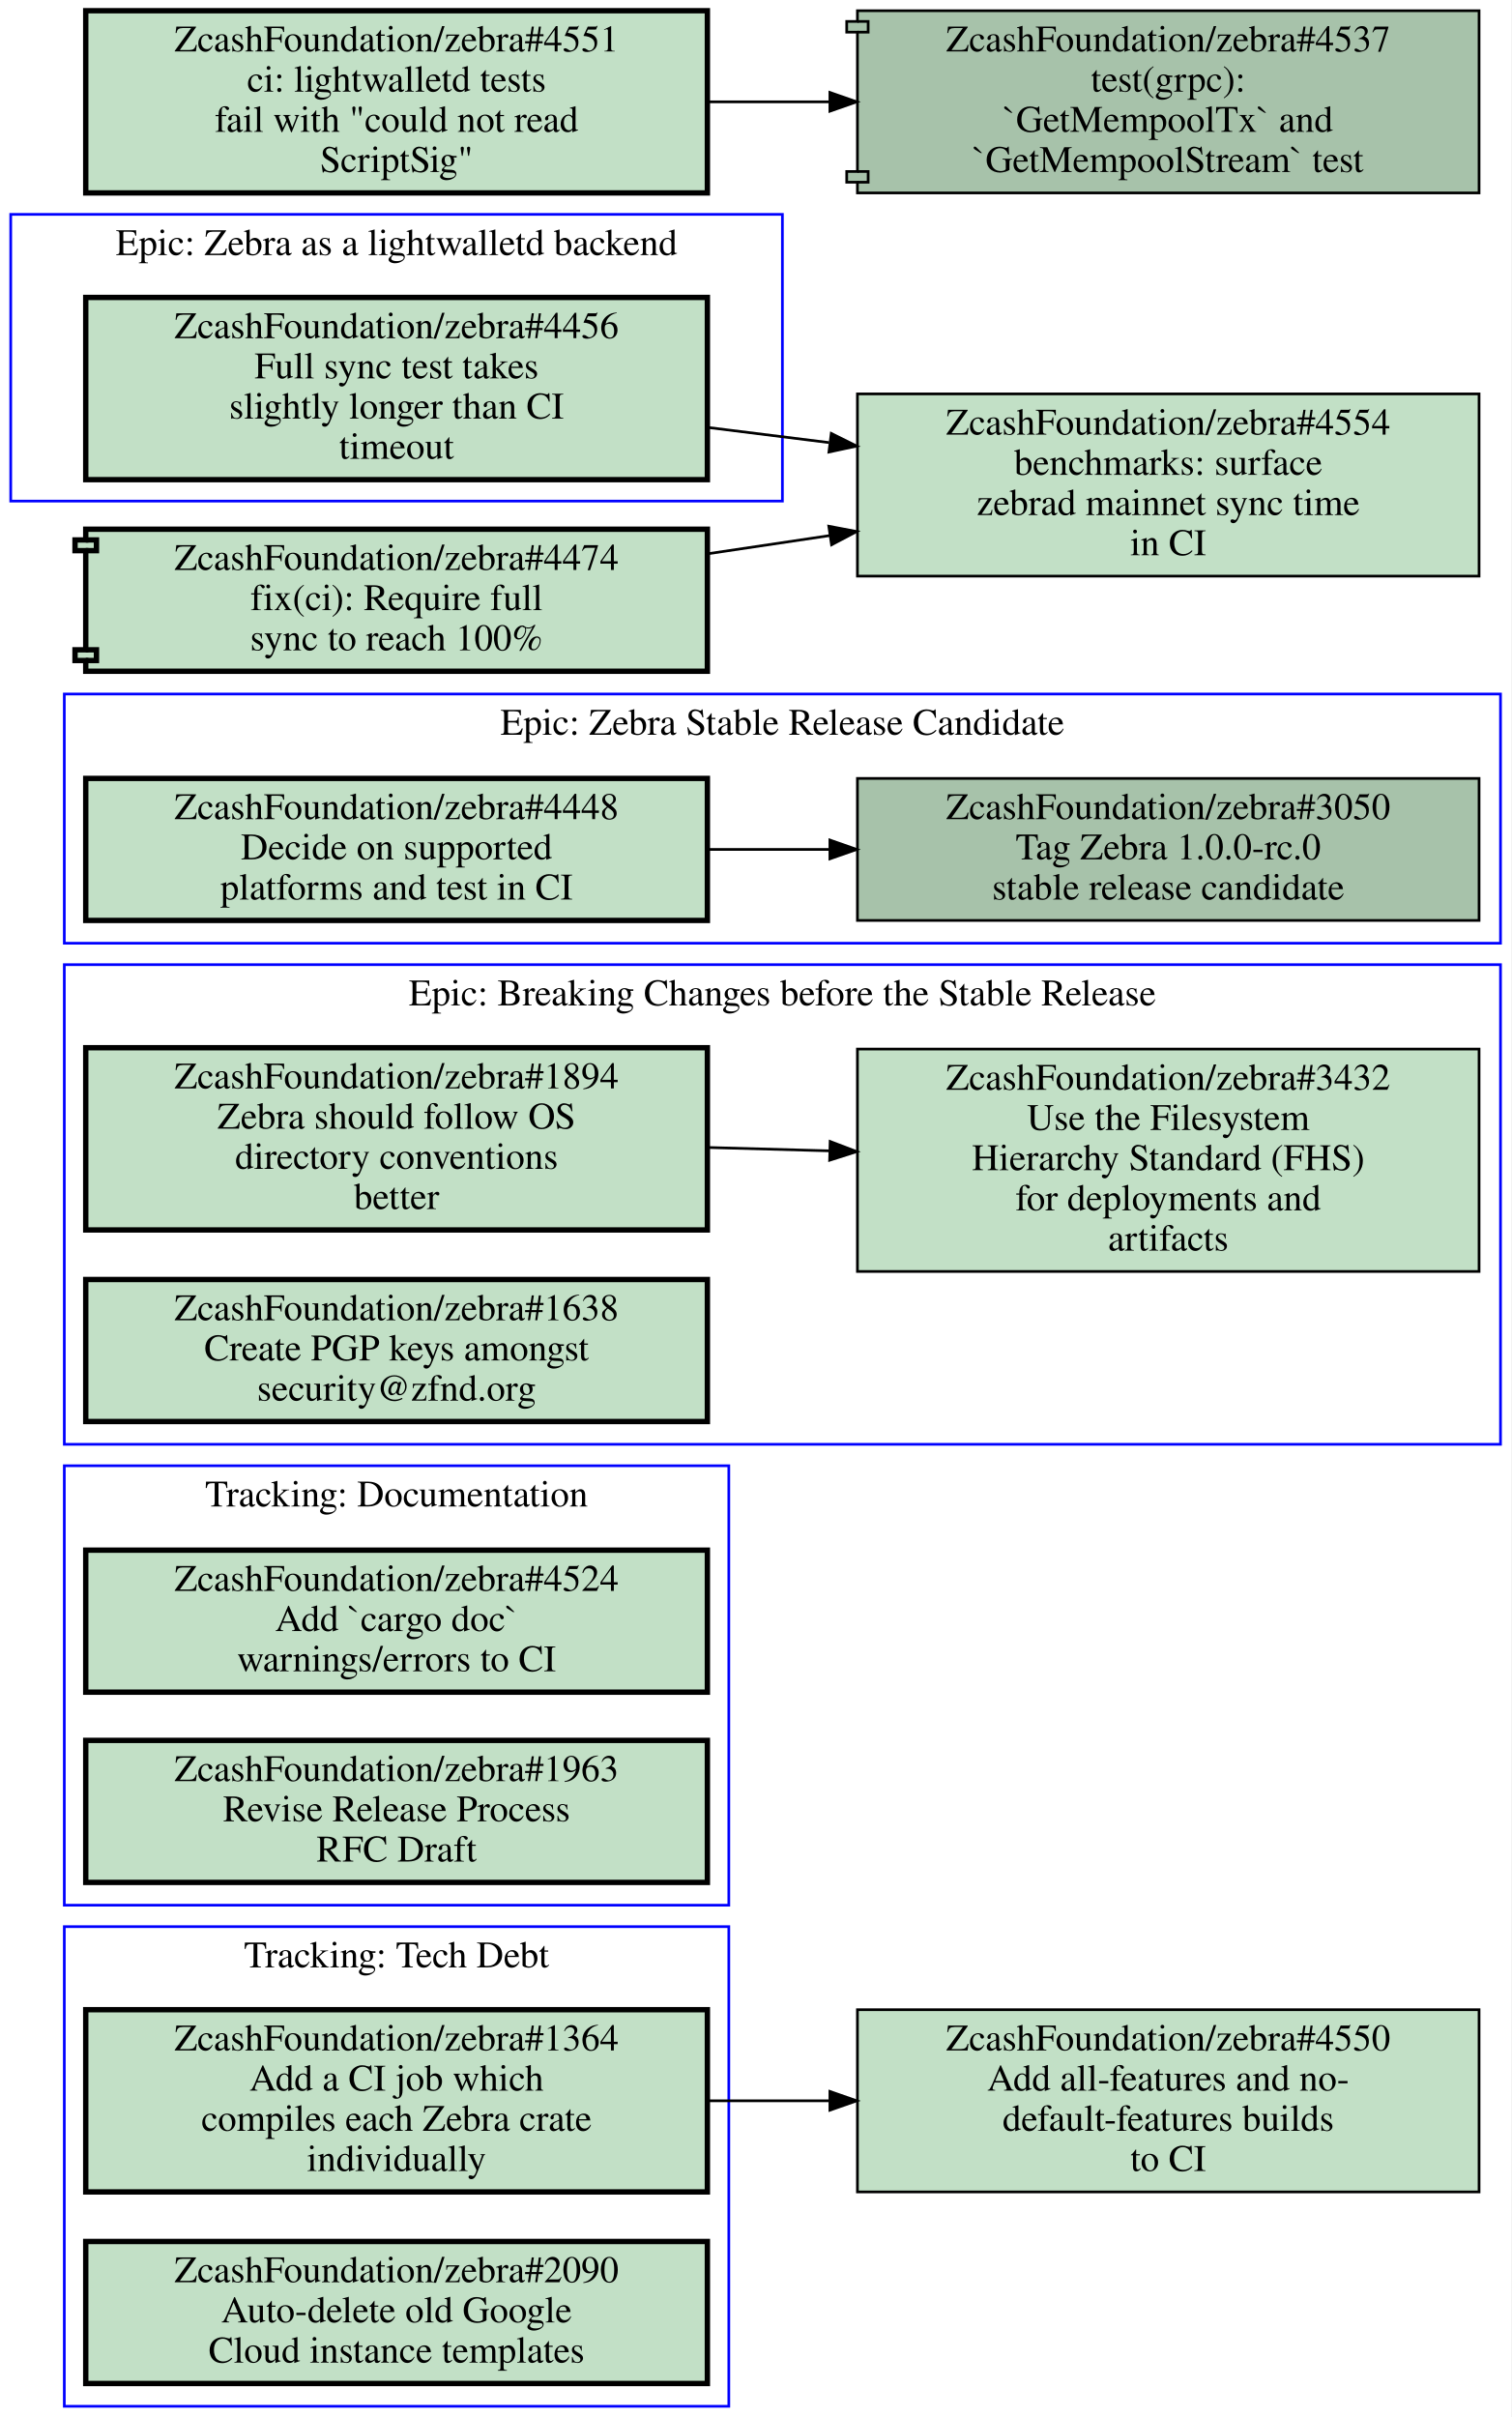
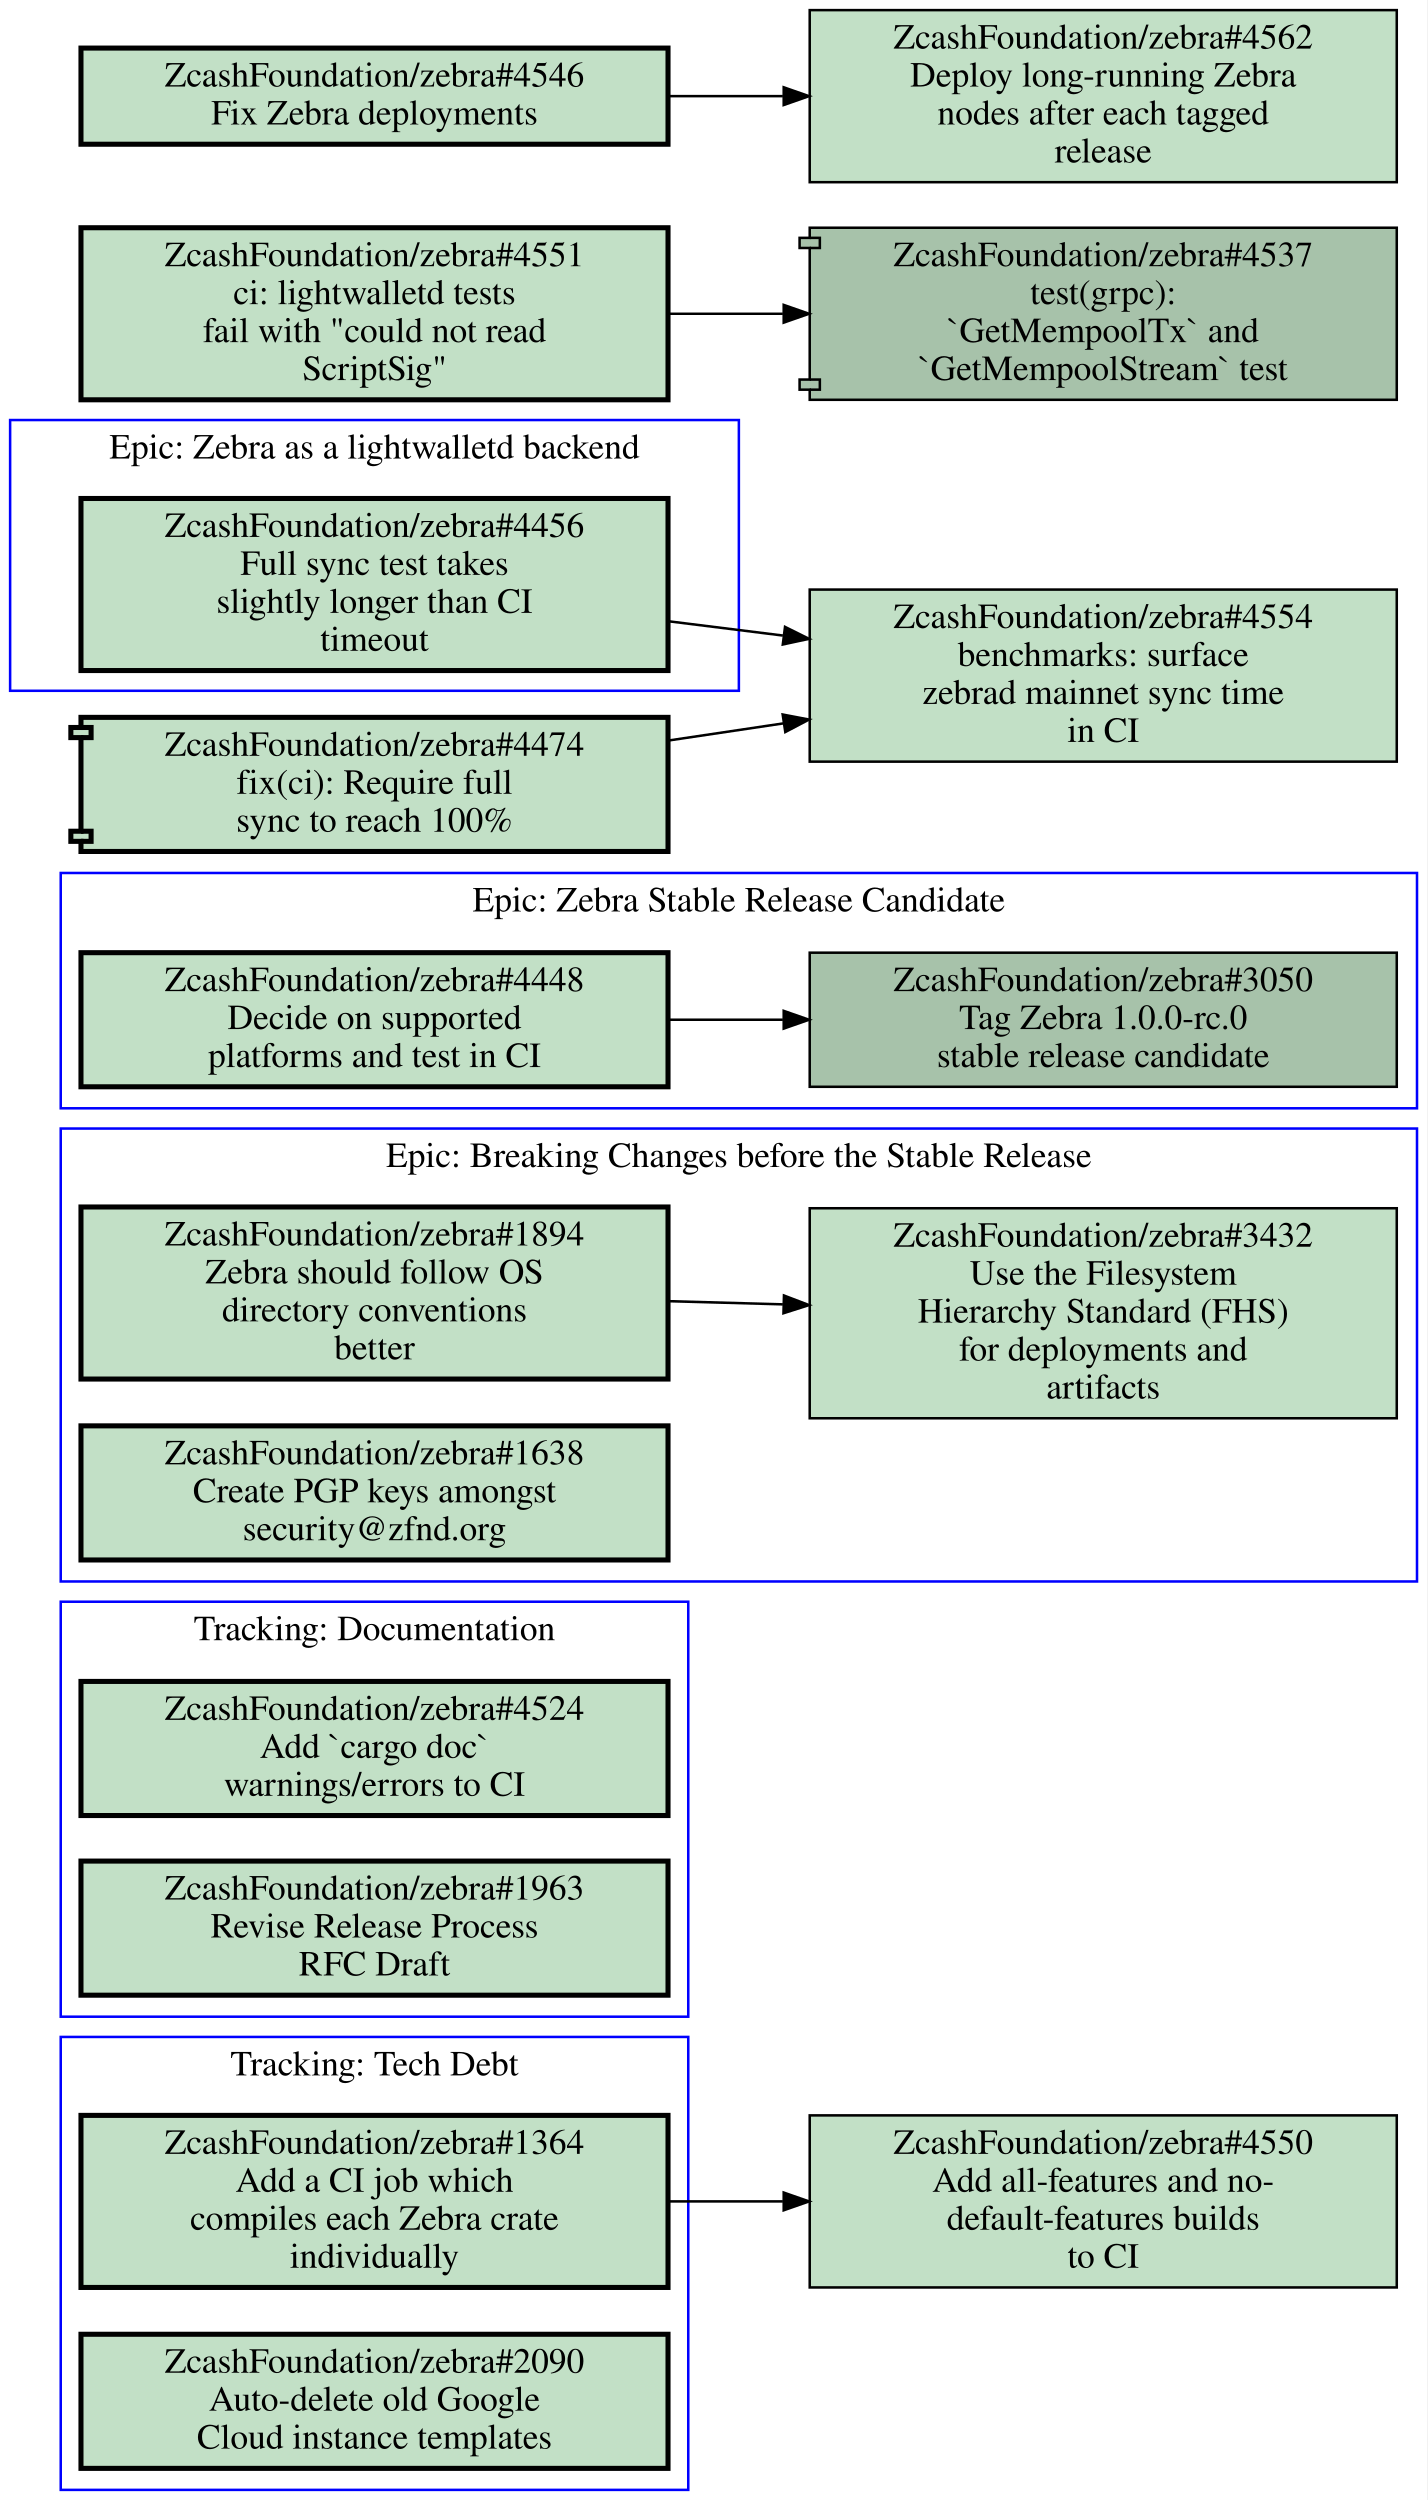
- <svg xmlns="http://www.w3.org/2000/svg" xmlns:xlink="http://www.w3.org/1999/xlink" width="564pt" height="902pt" viewBox="0.00 0.00 564.00 902.00">
-   <g id="graph0" class="graph" transform="scale(1 1) rotate(0) translate(4 898)">
-     <polygon fill="#ffffff" stroke="transparent" points="-4,4 -4,-898 560,-898 560,4 -4,4" />
+ <svg xmlns="http://www.w3.org/2000/svg" xmlns:xlink="http://www.w3.org/1999/xlink" width="564pt" height="988pt" viewBox="0.00 0.00 564.00 988.00">
+   <g id="graph0" class="graph" transform="scale(1 1) rotate(0) translate(4 984)">
+     <polygon fill="#ffffff" stroke="transparent" points="-4,4 -4,-984 560,-984 560,4 -4,4" />
    <g id="clust1" class="cluster">
+       <polygon fill="none" stroke="#0000ff" points="20,-546 20,-639 556,-639 556,-546 20,-546" />
+       <text text-anchor="middle" x="288" y="-623.8" font-family="Times,serif" font-size="14.00" fill="#000000">Epic: Zebra Stable Release Candidate</text>
+     </g>
+     <g id="clust2" class="cluster">
+       <polygon fill="none" stroke="#0000ff" points="20,-187 20,-351 268,-351 268,-187 20,-187" />
+       <text text-anchor="middle" x="144" y="-335.8" font-family="Times,serif" font-size="14.00" fill="#000000">Tracking: Documentation</text>
+     </g>
+     <g id="clust3" class="cluster">
+       <polygon fill="none" stroke="#0000ff" points="20,0 20,-179 268,-179 268,0 20,0" />
+       <text text-anchor="middle" x="144" y="-163.8" font-family="Times,serif" font-size="14.00" fill="#000000">Tracking: Tech Debt</text>
+     </g>
+     <g id="clust4" class="cluster">
      <polygon fill="none" stroke="#0000ff" points="20,-359 20,-538 556,-538 556,-359 20,-359" />
      <text text-anchor="middle" x="288" y="-522.8" font-family="Times,serif" font-size="14.00" fill="#000000">Epic: Breaking Changes before the Stable Release</text>
    </g>
-     <g id="clust2" class="cluster">
-       <polygon fill="none" stroke="#0000ff" points="20,0 20,-179 268,-179 268,0 20,0" />
-       <text text-anchor="middle" x="144" y="-163.8" font-family="Times,serif" font-size="14.00" fill="#000000">Tracking: Tech Debt</text>
-     </g>
-     <g id="clust3" class="cluster">
+     <g id="clust5" class="cluster">
      <polygon fill="none" stroke="#0000ff" points="0,-711 0,-818 288,-818 288,-711 0,-711" />
      <text text-anchor="middle" x="144" y="-802.8" font-family="Times,serif" font-size="14.00" fill="#000000">Epic: Zebra as a lightwalletd backend</text>
    </g>
-     <g id="clust4" class="cluster">
-       <polygon fill="none" stroke="#0000ff" points="20,-187 20,-351 268,-351 268,-187 20,-187" />
-       <text text-anchor="middle" x="144" y="-335.8" font-family="Times,serif" font-size="14.00" fill="#000000">Tracking: Documentation</text>
-     </g>
-     <g id="clust5" class="cluster">
-       <polygon fill="none" stroke="#0000ff" points="20,-546 20,-639 556,-639 556,-546 20,-546" />
-       <text text-anchor="middle" x="288" y="-623.8" font-family="Times,serif" font-size="14.00" fill="#000000">Epic: Zebra Stable Release Candidate</text>
-     </g>
    <g id="node1" class="node open">
      <g id="a_node1">
-         <a xlink:href="https://github.com/ZcashFoundation/zebra/issues/1894" xlink:title="ZcashFoundation/zebra#1894&#10;Zebra should follow OS&#10;directory conventions&#10;better" target="_blank">
-           <polygon fill="#c2e0c6" stroke="#000000" stroke-width="2" points="260,-507 28,-507 28,-439 260,-439 260,-507" />
-           <text text-anchor="middle" x="144" y="-491.8" font-family="Times,serif" font-size="14.00" fill="#000000">ZcashFoundation/zebra#1894</text>
-           <text text-anchor="middle" x="144" y="-476.8" font-family="Times,serif" font-size="14.00" fill="#000000">Zebra should follow OS</text>
-           <text text-anchor="middle" x="144" y="-461.8" font-family="Times,serif" font-size="14.00" fill="#000000">directory conventions</text>
-           <text text-anchor="middle" x="144" y="-446.8" font-family="Times,serif" font-size="14.00" fill="#000000">better</text>
+         <a xlink:href="https://github.com/ZcashFoundation/zebra/issues/3050" xlink:title="ZcashFoundation/zebra#3050&#10;Tag Zebra 1.0.0-rc.0&#10;stable release candidate" target="_blank">
+           <polygon fill="#a7c2aa" stroke="#000000" points="548,-607.5 316,-607.5 316,-554.5 548,-554.5 548,-607.5" />
+           <text text-anchor="middle" x="432" y="-592.3" font-family="Times,serif" font-size="14.00" fill="#000000">ZcashFoundation/zebra#3050</text>
+           <text text-anchor="middle" x="432" y="-577.3" font-family="Times,serif" font-size="14.00" fill="#000000">Tag Zebra 1.0.0-rc.0</text>
+           <text text-anchor="middle" x="432" y="-562.3" font-family="Times,serif" font-size="14.00" fill="#000000">stable release candidate</text>
        </a>
      </g>
    </g>
    <g id="node2" class="node open">
      <g id="a_node2">
-         <a xlink:href="https://github.com/ZcashFoundation/zebra/issues/3432" xlink:title="ZcashFoundation/zebra#3432&#10;Use the Filesystem&#10;Hierarchy Standard (FHS)&#10;for deployments and&#10;artifacts" target="_blank">
-           <polygon fill="#c2e0c6" stroke="#000000" points="548,-506.5 316,-506.5 316,-423.5 548,-423.5 548,-506.5" />
-           <text text-anchor="middle" x="432" y="-491.3" font-family="Times,serif" font-size="14.00" fill="#000000">ZcashFoundation/zebra#3432</text>
-           <text text-anchor="middle" x="432" y="-476.3" font-family="Times,serif" font-size="14.00" fill="#000000">Use the Filesystem</text>
-           <text text-anchor="middle" x="432" y="-461.3" font-family="Times,serif" font-size="14.00" fill="#000000">Hierarchy Standard (FHS)</text>
-           <text text-anchor="middle" x="432" y="-446.3" font-family="Times,serif" font-size="14.00" fill="#000000">for deployments and</text>
-           <text text-anchor="middle" x="432" y="-431.3" font-family="Times,serif" font-size="14.00" fill="#000000">artifacts</text>
+         <a xlink:href="https://github.com/ZcashFoundation/zebra/issues/4448" xlink:title="ZcashFoundation/zebra#4448&#10;Decide on supported&#10;platforms and test in CI" target="_blank">
+           <polygon fill="#c2e0c6" stroke="#000000" stroke-width="2" points="260,-607.5 28,-607.5 28,-554.5 260,-554.5 260,-607.5" />
+           <text text-anchor="middle" x="144" y="-592.3" font-family="Times,serif" font-size="14.00" fill="#000000">ZcashFoundation/zebra#4448</text>
+           <text text-anchor="middle" x="144" y="-577.3" font-family="Times,serif" font-size="14.00" fill="#000000">Decide on supported</text>
+           <text text-anchor="middle" x="144" y="-562.3" font-family="Times,serif" font-size="14.00" fill="#000000">platforms and test in CI</text>
        </a>
      </g>
    </g>
    <g id="edge1" class="edge">
-       <path fill="none" stroke="#000000" d="M260.31,-469.77C275.15,-469.36 290.4,-468.93 305.39,-468.52" />
-       <polygon fill="#000000" stroke="#000000" points="305.822,-472.009 315.72,-468.23 305.626,-465.012 305.822,-472.009" />
+       <path fill="none" stroke="#000000" d="M260.31,-581C275.15,-581 290.4,-581 305.39,-581" />
+       <polygon fill="#000000" stroke="#000000" points="305.72,-584.5 315.72,-581 305.72,-577.5 305.72,-584.5" />
    </g>
    <g id="node3" class="node open">
      <g id="a_node3">
-         <a xlink:href="https://github.com/ZcashFoundation/zebra/issues/1638" xlink:title="ZcashFoundation/zebra#1638&#10;Create PGP keys amongst&#10;security@zfnd.org" target="_blank">
-           <polygon fill="#c2e0c6" stroke="#000000" stroke-width="2" points="260,-420.5 28,-420.5 28,-367.5 260,-367.5 260,-420.5" />
-           <text text-anchor="middle" x="144" y="-405.3" font-family="Times,serif" font-size="14.00" fill="#000000">ZcashFoundation/zebra#1638</text>
-           <text text-anchor="middle" x="144" y="-390.3" font-family="Times,serif" font-size="14.00" fill="#000000">Create PGP keys amongst</text>
-           <text text-anchor="middle" x="144" y="-375.3" font-family="Times,serif" font-size="14.00" fill="#000000">security@zfnd.org</text>
+         <a xlink:href="https://github.com/ZcashFoundation/zebra/issues/4524" xlink:title="ZcashFoundation/zebra#4524&#10;Add `cargo doc`&#10;warnings/errors to CI" target="_blank">
+           <polygon fill="#c2e0c6" stroke="#000000" stroke-width="2" points="260,-319.5 28,-319.5 28,-266.5 260,-266.5 260,-319.5" />
+           <text text-anchor="middle" x="144" y="-304.3" font-family="Times,serif" font-size="14.00" fill="#000000">ZcashFoundation/zebra#4524</text>
+           <text text-anchor="middle" x="144" y="-289.3" font-family="Times,serif" font-size="14.00" fill="#000000">Add `cargo doc`</text>
+           <text text-anchor="middle" x="144" y="-274.3" font-family="Times,serif" font-size="14.00" fill="#000000">warnings/errors to CI</text>
        </a>
      </g>
    </g>
    <g id="node4" class="node open">
      <g id="a_node4">
+         <a xlink:href="https://github.com/ZcashFoundation/zebra/issues/1963" xlink:title="ZcashFoundation/zebra#1963&#10;Revise Release Process&#10;RFC Draft" target="_blank">
+           <polygon fill="#c2e0c6" stroke="#000000" stroke-width="2" points="260,-248.5 28,-248.5 28,-195.5 260,-195.5 260,-248.5" />
+           <text text-anchor="middle" x="144" y="-233.3" font-family="Times,serif" font-size="14.00" fill="#000000">ZcashFoundation/zebra#1963</text>
+           <text text-anchor="middle" x="144" y="-218.3" font-family="Times,serif" font-size="14.00" fill="#000000">Revise Release Process</text>
+           <text text-anchor="middle" x="144" y="-203.3" font-family="Times,serif" font-size="14.00" fill="#000000">RFC Draft</text>
+         </a>
+       </g>
+     </g>
+     <g id="node5" class="node open">
+       <g id="a_node5">
        <a xlink:href="https://github.com/ZcashFoundation/zebra/issues/1364" xlink:title="ZcashFoundation/zebra#1364&#10;Add a CI job which&#10;compiles each Zebra crate&#10;individually" target="_blank">
          <polygon fill="#c2e0c6" stroke="#000000" stroke-width="2" points="260,-148 28,-148 28,-80 260,-80 260,-148" />
          <text text-anchor="middle" x="144" y="-132.8" font-family="Times,serif" font-size="14.00" fill="#000000">ZcashFoundation/zebra#1364</text>
          <text text-anchor="middle" x="144" y="-117.8" font-family="Times,serif" font-size="14.00" fill="#000000">Add a CI job which</text>
          <text text-anchor="middle" x="144" y="-102.8" font-family="Times,serif" font-size="14.00" fill="#000000">compiles each Zebra crate</text>
          <text text-anchor="middle" x="144" y="-87.8" font-family="Times,serif" font-size="14.00" fill="#000000">individually</text>
        </a>
      </g>
    </g>
    <g id="node11" class="node open">
      <g id="a_node11">
        <a xlink:href="https://github.com/ZcashFoundation/zebra/issues/4550" xlink:title="ZcashFoundation/zebra#4550&#10;Add all-features and no-&#10;default-features builds&#10;to CI" target="_blank">
          <polygon fill="#c2e0c6" stroke="#000000" points="548,-148 316,-148 316,-80 548,-80 548,-148" />
          <text text-anchor="middle" x="432" y="-132.8" font-family="Times,serif" font-size="14.00" fill="#000000">ZcashFoundation/zebra#4550</text>
          <text text-anchor="middle" x="432" y="-117.8" font-family="Times,serif" font-size="14.00" fill="#000000">Add all-features and no-</text>
          <text text-anchor="middle" x="432" y="-102.8" font-family="Times,serif" font-size="14.00" fill="#000000">default-features builds</text>
          <text text-anchor="middle" x="432" y="-87.8" font-family="Times,serif" font-size="14.00" fill="#000000">to CI</text>
        </a>
      </g>
    </g>
    <g id="edge3" class="edge">
      <path fill="none" stroke="#000000" d="M260.31,-114C275.15,-114 290.4,-114 305.39,-114" />
      <polygon fill="#000000" stroke="#000000" points="305.72,-117.5 315.72,-114 305.72,-110.5 305.72,-117.5" />
    </g>
-     <g id="node5" class="node open">
-       <g id="a_node5">
+     <g id="node6" class="node open">
+       <g id="a_node6">
        <a xlink:href="https://github.com/ZcashFoundation/zebra/issues/2090" xlink:title="ZcashFoundation/zebra#2090&#10;Auto-delete old Google&#10;Cloud instance templates" target="_blank">
          <polygon fill="#c2e0c6" stroke="#000000" stroke-width="2" points="260,-61.5 28,-61.5 28,-8.5 260,-8.5 260,-61.5" />
          <text text-anchor="middle" x="144" y="-46.3" font-family="Times,serif" font-size="14.00" fill="#000000">ZcashFoundation/zebra#2090</text>
          <text text-anchor="middle" x="144" y="-31.3" font-family="Times,serif" font-size="14.00" fill="#000000">Auto-delete old Google</text>
          <text text-anchor="middle" x="144" y="-16.3" font-family="Times,serif" font-size="14.00" fill="#000000">Cloud instance templates</text>
        </a>
      </g>
    </g>
-     <g id="node6" class="node open">
-       <g id="a_node6">
+     <g id="node7" class="node open">
+       <g id="a_node7">
+         <a xlink:href="https://github.com/ZcashFoundation/zebra/issues/1894" xlink:title="ZcashFoundation/zebra#1894&#10;Zebra should follow OS&#10;directory conventions&#10;better" target="_blank">
+           <polygon fill="#c2e0c6" stroke="#000000" stroke-width="2" points="260,-507 28,-507 28,-439 260,-439 260,-507" />
+           <text text-anchor="middle" x="144" y="-491.8" font-family="Times,serif" font-size="14.00" fill="#000000">ZcashFoundation/zebra#1894</text>
+           <text text-anchor="middle" x="144" y="-476.8" font-family="Times,serif" font-size="14.00" fill="#000000">Zebra should follow OS</text>
+           <text text-anchor="middle" x="144" y="-461.8" font-family="Times,serif" font-size="14.00" fill="#000000">directory conventions</text>
+           <text text-anchor="middle" x="144" y="-446.8" font-family="Times,serif" font-size="14.00" fill="#000000">better</text>
+         </a>
+       </g>
+     </g>
+     <g id="node8" class="node open">
+       <g id="a_node8">
+         <a xlink:href="https://github.com/ZcashFoundation/zebra/issues/3432" xlink:title="ZcashFoundation/zebra#3432&#10;Use the Filesystem&#10;Hierarchy Standard (FHS)&#10;for deployments and&#10;artifacts" target="_blank">
+           <polygon fill="#c2e0c6" stroke="#000000" points="548,-506.5 316,-506.5 316,-423.5 548,-423.5 548,-506.5" />
+           <text text-anchor="middle" x="432" y="-491.3" font-family="Times,serif" font-size="14.00" fill="#000000">ZcashFoundation/zebra#3432</text>
+           <text text-anchor="middle" x="432" y="-476.3" font-family="Times,serif" font-size="14.00" fill="#000000">Use the Filesystem</text>
+           <text text-anchor="middle" x="432" y="-461.3" font-family="Times,serif" font-size="14.00" fill="#000000">Hierarchy Standard (FHS)</text>
+           <text text-anchor="middle" x="432" y="-446.3" font-family="Times,serif" font-size="14.00" fill="#000000">for deployments and</text>
+           <text text-anchor="middle" x="432" y="-431.3" font-family="Times,serif" font-size="14.00" fill="#000000">artifacts</text>
+         </a>
+       </g>
+     </g>
+     <g id="edge2" class="edge">
+       <path fill="none" stroke="#000000" d="M260.31,-469.77C275.15,-469.36 290.4,-468.93 305.39,-468.52" />
+       <polygon fill="#000000" stroke="#000000" points="305.822,-472.009 315.72,-468.23 305.626,-465.012 305.822,-472.009" />
+     </g>
+     <g id="node9" class="node open">
+       <g id="a_node9">
+         <a xlink:href="https://github.com/ZcashFoundation/zebra/issues/1638" xlink:title="ZcashFoundation/zebra#1638&#10;Create PGP keys amongst&#10;security@zfnd.org" target="_blank">
+           <polygon fill="#c2e0c6" stroke="#000000" stroke-width="2" points="260,-420.5 28,-420.5 28,-367.5 260,-367.5 260,-420.5" />
+           <text text-anchor="middle" x="144" y="-405.3" font-family="Times,serif" font-size="14.00" fill="#000000">ZcashFoundation/zebra#1638</text>
+           <text text-anchor="middle" x="144" y="-390.3" font-family="Times,serif" font-size="14.00" fill="#000000">Create PGP keys amongst</text>
+           <text text-anchor="middle" x="144" y="-375.3" font-family="Times,serif" font-size="14.00" fill="#000000">security@zfnd.org</text>
+         </a>
+       </g>
+     </g>
+     <g id="node10" class="node open">
+       <g id="a_node10">
        <a xlink:href="https://github.com/ZcashFoundation/zebra/issues/4456" xlink:title="ZcashFoundation/zebra#4456&#10;Full sync test takes&#10;slightly longer than CI&#10;timeout" target="_blank">
          <polygon fill="#c2e0c6" stroke="#000000" stroke-width="2" points="260,-787 28,-787 28,-719 260,-719 260,-787" />
          <text text-anchor="middle" x="144" y="-771.8" font-family="Times,serif" font-size="14.00" fill="#000000">ZcashFoundation/zebra#4456</text>
          <text text-anchor="middle" x="144" y="-756.8" font-family="Times,serif" font-size="14.00" fill="#000000">Full sync test takes</text>
          <text text-anchor="middle" x="144" y="-741.8" font-family="Times,serif" font-size="14.00" fill="#000000">slightly longer than CI</text>
          <text text-anchor="middle" x="144" y="-726.8" font-family="Times,serif" font-size="14.00" fill="#000000">timeout</text>
        </a>
      </g>
    </g>
    <g id="node12" class="node open">
      <g id="a_node12">
        <a xlink:href="https://github.com/ZcashFoundation/zebra/issues/4554" xlink:title="ZcashFoundation/zebra#4554&#10;benchmarks: surface&#10;zebrad mainnet sync time&#10;in CI" target="_blank">
          <polygon fill="#c2e0c6" stroke="#000000" points="548,-751 316,-751 316,-683 548,-683 548,-751" />
          <text text-anchor="middle" x="432" y="-735.8" font-family="Times,serif" font-size="14.00" fill="#000000">ZcashFoundation/zebra#4554</text>
          <text text-anchor="middle" x="432" y="-720.8" font-family="Times,serif" font-size="14.00" fill="#000000">benchmarks: surface</text>
          <text text-anchor="middle" x="432" y="-705.8" font-family="Times,serif" font-size="14.00" fill="#000000">zebrad mainnet sync time</text>
          <text text-anchor="middle" x="432" y="-690.8" font-family="Times,serif" font-size="14.00" fill="#000000">in CI</text>
        </a>
      </g>
    </g>
    <g id="edge4" class="edge">
      <path fill="none" stroke="#000000" d="M260.31,-738.46C275.15,-736.61 290.4,-734.7 305.39,-732.83" />
      <polygon fill="#000000" stroke="#000000" points="306.235,-736.251 315.72,-731.53 305.361,-729.306 306.235,-736.251" />
-     </g>
-     <g id="node7" class="node open">
-       <g id="a_node7">
-         <a xlink:href="https://github.com/ZcashFoundation/zebra/issues/4524" xlink:title="ZcashFoundation/zebra#4524&#10;Add `cargo doc`&#10;warnings/errors to CI" target="_blank">
-           <polygon fill="#c2e0c6" stroke="#000000" stroke-width="2" points="260,-319.5 28,-319.5 28,-266.5 260,-266.5 260,-319.5" />
-           <text text-anchor="middle" x="144" y="-304.3" font-family="Times,serif" font-size="14.00" fill="#000000">ZcashFoundation/zebra#4524</text>
-           <text text-anchor="middle" x="144" y="-289.3" font-family="Times,serif" font-size="14.00" fill="#000000">Add `cargo doc`</text>
-           <text text-anchor="middle" x="144" y="-274.3" font-family="Times,serif" font-size="14.00" fill="#000000">warnings/errors to CI</text>
-         </a>
-       </g>
-     </g>
-     <g id="node8" class="node open">
-       <g id="a_node8">
-         <a xlink:href="https://github.com/ZcashFoundation/zebra/issues/1963" xlink:title="ZcashFoundation/zebra#1963&#10;Revise Release Process&#10;RFC Draft" target="_blank">
-           <polygon fill="#c2e0c6" stroke="#000000" stroke-width="2" points="260,-248.5 28,-248.5 28,-195.5 260,-195.5 260,-248.5" />
-           <text text-anchor="middle" x="144" y="-233.3" font-family="Times,serif" font-size="14.00" fill="#000000">ZcashFoundation/zebra#1963</text>
-           <text text-anchor="middle" x="144" y="-218.3" font-family="Times,serif" font-size="14.00" fill="#000000">Revise Release Process</text>
-           <text text-anchor="middle" x="144" y="-203.3" font-family="Times,serif" font-size="14.00" fill="#000000">RFC Draft</text>
-         </a>
-       </g>
-     </g>
-     <g id="node9" class="node open">
-       <g id="a_node9">
-         <a xlink:href="https://github.com/ZcashFoundation/zebra/issues/3050" xlink:title="ZcashFoundation/zebra#3050&#10;Tag Zebra 1.0.0-rc.0&#10;stable release candidate" target="_blank">
-           <polygon fill="#a7c2aa" stroke="#000000" points="548,-607.5 316,-607.5 316,-554.5 548,-554.5 548,-607.5" />
-           <text text-anchor="middle" x="432" y="-592.3" font-family="Times,serif" font-size="14.00" fill="#000000">ZcashFoundation/zebra#3050</text>
-           <text text-anchor="middle" x="432" y="-577.3" font-family="Times,serif" font-size="14.00" fill="#000000">Tag Zebra 1.0.0-rc.0</text>
-           <text text-anchor="middle" x="432" y="-562.3" font-family="Times,serif" font-size="14.00" fill="#000000">stable release candidate</text>
-         </a>
-       </g>
-     </g>
-     <g id="node10" class="node open">
-       <g id="a_node10">
-         <a xlink:href="https://github.com/ZcashFoundation/zebra/issues/4448" xlink:title="ZcashFoundation/zebra#4448&#10;Decide on supported&#10;platforms and test in CI" target="_blank">
-           <polygon fill="#c2e0c6" stroke="#000000" stroke-width="2" points="260,-607.5 28,-607.5 28,-554.5 260,-554.5 260,-607.5" />
-           <text text-anchor="middle" x="144" y="-592.3" font-family="Times,serif" font-size="14.00" fill="#000000">ZcashFoundation/zebra#4448</text>
-           <text text-anchor="middle" x="144" y="-577.3" font-family="Times,serif" font-size="14.00" fill="#000000">Decide on supported</text>
-           <text text-anchor="middle" x="144" y="-562.3" font-family="Times,serif" font-size="14.00" fill="#000000">platforms and test in CI</text>
-         </a>
-       </g>
-     </g>
-     <g id="edge2" class="edge">
-       <path fill="none" stroke="#000000" d="M260.31,-581C275.15,-581 290.4,-581 305.39,-581" />
-       <polygon fill="#000000" stroke="#000000" points="305.72,-584.5 315.72,-581 305.72,-577.5 305.72,-584.5" />
    </g>
    <g id="node13" class="node open">
      <g id="a_node13">
        <a xlink:href="https://github.com/ZcashFoundation/zebra/pull/4474" xlink:title="ZcashFoundation/zebra#4474&#10;fix(ci): Require full&#10;sync to reach 100%" target="_blank">
          <polygon fill="#c2e0c6" stroke="#000000" stroke-width="2" points="260,-700.5 28,-700.5 28,-696.5 24,-696.5 24,-692.5 28,-692.5 28,-655.5 24,-655.5 24,-651.5 28,-651.5 28,-647.5 260,-647.5 260,-700.5" />
          <polyline fill="none" stroke="#000000" stroke-width="2" points="28,-696.5 32,-696.5 32,-692.5 28,-692.5 " />
          <polyline fill="none" stroke="#000000" stroke-width="2" points="28,-655.5 32,-655.5 32,-651.5 28,-651.5 " />
          <text text-anchor="middle" x="144" y="-685.3" font-family="Times,serif" font-size="14.00" fill="#000000">ZcashFoundation/zebra#4474</text>
          <text text-anchor="middle" x="144" y="-670.3" font-family="Times,serif" font-size="14.00" fill="#000000">fix(ci): Require full</text>
          <text text-anchor="middle" x="144" y="-655.3" font-family="Times,serif" font-size="14.00" fill="#000000">sync to reach 100%</text>
        </a>
      </g>
    </g>
    <g id="edge5" class="edge">
      <path fill="none" stroke="#000000" d="M260.31,-691.37C275.29,-693.6 290.69,-695.9 305.83,-698.16" />
      <polygon fill="#000000" stroke="#000000" points="305.312,-701.621 315.72,-699.64 306.348,-694.698 305.312,-701.621" />
    </g>
    <g id="node14" class="node open">
      <g id="a_node14">
        <a xlink:href="https://github.com/ZcashFoundation/zebra/issues/4551" xlink:title="ZcashFoundation/zebra#4551&#10;ci: lightwalletd tests&#10;fail with &quot;could not read&#10;ScriptSig&quot;" target="_blank">
          <polygon fill="#c2e0c6" stroke="#000000" stroke-width="2" points="260,-894 28,-894 28,-826 260,-826 260,-894" />
          <text text-anchor="middle" x="144" y="-878.8" font-family="Times,serif" font-size="14.00" fill="#000000">ZcashFoundation/zebra#4551</text>
          <text text-anchor="middle" x="144" y="-863.8" font-family="Times,serif" font-size="14.00" fill="#000000">ci: lightwalletd tests</text>
          <text text-anchor="middle" x="144" y="-848.8" font-family="Times,serif" font-size="14.00" fill="#000000">fail with "could not read</text>
          <text text-anchor="middle" x="144" y="-833.8" font-family="Times,serif" font-size="14.00" fill="#000000">ScriptSig"</text>
        </a>
      </g>
    </g>
    <g id="node15" class="node open">
      <g id="a_node15">
        <a xlink:href="https://github.com/ZcashFoundation/zebra/pull/4537" xlink:title="ZcashFoundation/zebra#4537&#10;test(grpc):&#10;`GetMempoolTx` and&#10;`GetMempoolStream` test" target="_blank">
          <polygon fill="#a7c2aa" stroke="#000000" points="548,-894 316,-894 316,-890 312,-890 312,-886 316,-886 316,-834 312,-834 312,-830 316,-830 316,-826 548,-826 548,-894" />
          <polyline fill="none" stroke="#000000" points="316,-890 320,-890 320,-886 316,-886 " />
          <polyline fill="none" stroke="#000000" points="316,-834 320,-834 320,-830 316,-830 " />
          <text text-anchor="middle" x="432" y="-878.8" font-family="Times,serif" font-size="14.00" fill="#000000">ZcashFoundation/zebra#4537</text>
          <text text-anchor="middle" x="432" y="-863.8" font-family="Times,serif" font-size="14.00" fill="#000000">test(grpc):</text>
          <text text-anchor="middle" x="432" y="-848.8" font-family="Times,serif" font-size="14.00" fill="#000000">`GetMempoolTx` and</text>
          <text text-anchor="middle" x="432" y="-833.8" font-family="Times,serif" font-size="14.00" fill="#000000">`GetMempoolStream` test</text>
        </a>
      </g>
    </g>
    <g id="edge6" class="edge">
      <path fill="none" stroke="#000000" d="M260.31,-860C275.15,-860 290.4,-860 305.39,-860" />
      <polygon fill="#000000" stroke="#000000" points="305.72,-863.5 315.72,-860 305.72,-856.5 305.72,-863.5" />
    </g>
+     <g id="node16" class="node open">
+       <g id="a_node16">
+         <a xlink:href="https://github.com/ZcashFoundation/zebra/issues/4546" xlink:title="ZcashFoundation/zebra#4546&#10;Fix Zebra deployments" target="_blank">
+           <polygon fill="#c2e0c6" stroke="#000000" stroke-width="2" points="260,-965 28,-965 28,-927 260,-927 260,-965" />
+           <text text-anchor="middle" x="144" y="-949.8" font-family="Times,serif" font-size="14.00" fill="#000000">ZcashFoundation/zebra#4546</text>
+           <text text-anchor="middle" x="144" y="-934.8" font-family="Times,serif" font-size="14.00" fill="#000000">Fix Zebra deployments</text>
+         </a>
+       </g>
+     </g>
+     <g id="node17" class="node open">
+       <g id="a_node17">
+         <a xlink:href="https://github.com/ZcashFoundation/zebra/issues/4562" xlink:title="ZcashFoundation/zebra#4562&#10;Deploy long-running Zebra&#10;nodes after each tagged&#10;release" target="_blank">
+           <polygon fill="#c2e0c6" stroke="#000000" points="548,-980 316,-980 316,-912 548,-912 548,-980" />
+           <text text-anchor="middle" x="432" y="-964.8" font-family="Times,serif" font-size="14.00" fill="#000000">ZcashFoundation/zebra#4562</text>
+           <text text-anchor="middle" x="432" y="-949.8" font-family="Times,serif" font-size="14.00" fill="#000000">Deploy long-running Zebra</text>
+           <text text-anchor="middle" x="432" y="-934.8" font-family="Times,serif" font-size="14.00" fill="#000000">nodes after each tagged</text>
+           <text text-anchor="middle" x="432" y="-919.8" font-family="Times,serif" font-size="14.00" fill="#000000">release</text>
+         </a>
+       </g>
+     </g>
+     <g id="edge7" class="edge">
+       <path fill="none" stroke="#000000" d="M260.31,-946C275.15,-946 290.4,-946 305.39,-946" />
+       <polygon fill="#000000" stroke="#000000" points="305.72,-949.5 315.72,-946 305.72,-942.5 305.72,-949.5" />
+     </g>
  </g>
</svg>
